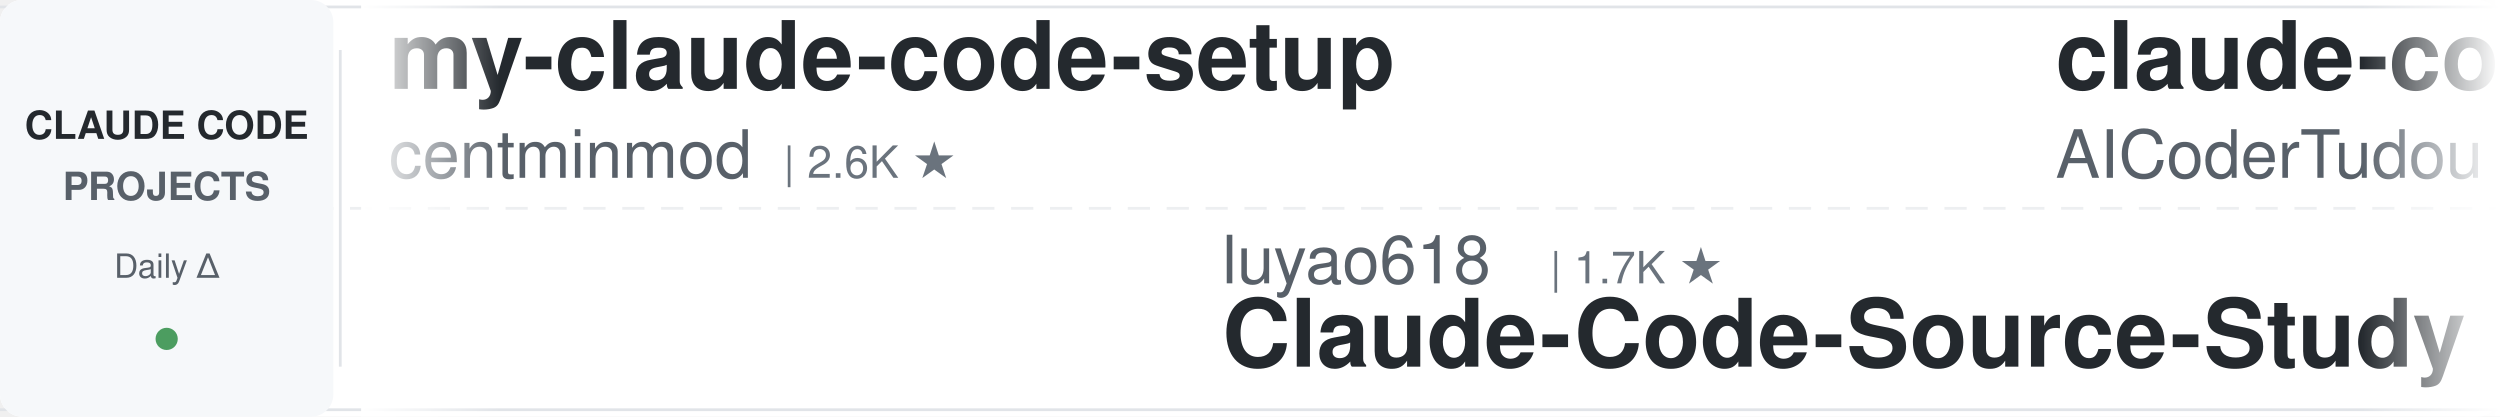
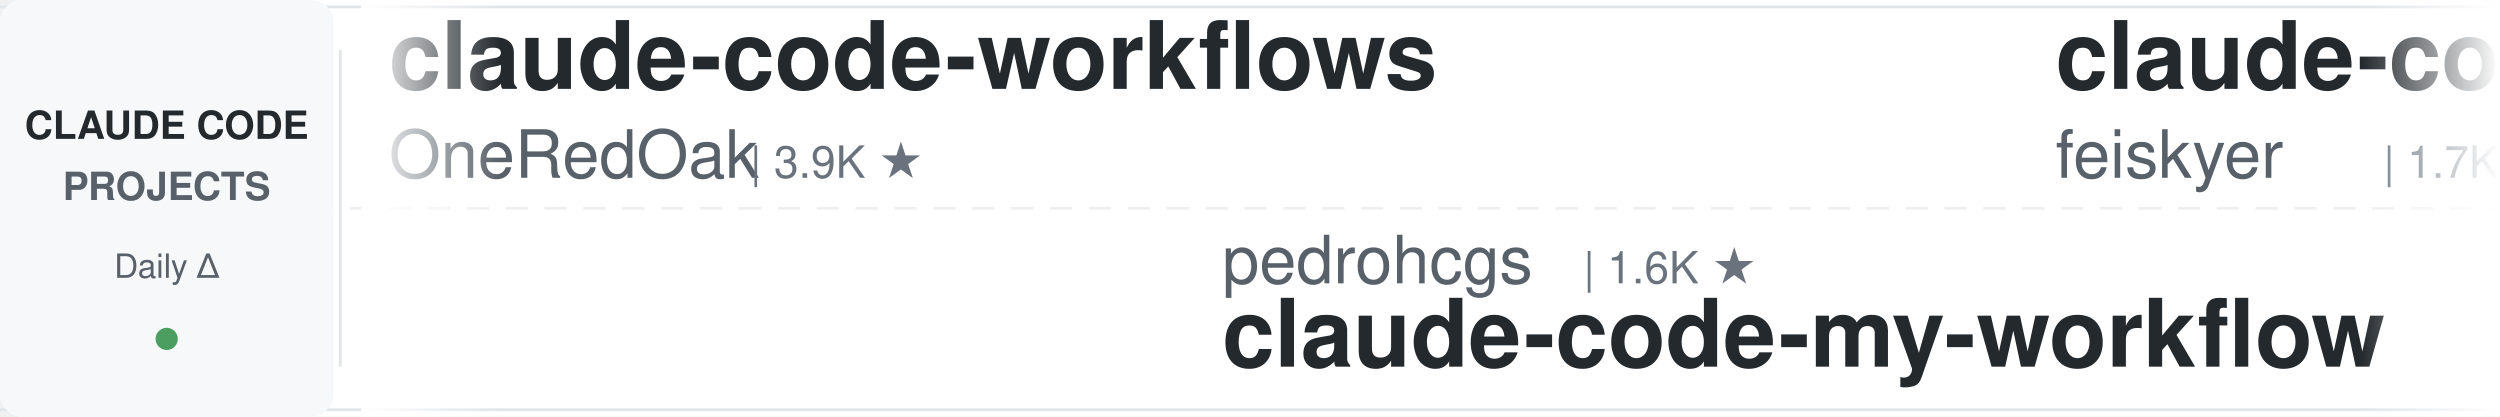
<svg xmlns="http://www.w3.org/2000/svg" width="900" height="150">
  <defs>
    <linearGradient id="leftFade" x1="0%" y1="0%" x2="100%" y2="0%">
      <stop offset="0%" style="stop-color:#ffffff;stop-opacity:1" />
      <stop offset="100%" style="stop-color:#ffffff;stop-opacity:0" />
    </linearGradient>
    <linearGradient id="rightFade" x1="0%" y1="0%" x2="100%" y2="0%">
      <stop offset="0%" style="stop-color:#ffffff;stop-opacity:0" />
      <stop offset="100%" style="stop-color:#ffffff;stop-opacity:1" />
    </linearGradient>
  </defs>
  <rect width="900" height="150" fill="#ffffff" rx="8" />
  <rect x="0" y="2" width="900" height="1" fill="#e1e4e8" />
  <rect x="0" y="147" width="900" height="1" fill="#e1e4e8" />
  <line x1="0" y1="75" x2="900" y2="75" stroke="#e1e4e8" stroke-width="1" stroke-dasharray="8 6" opacity="0.6" />
  <rect x="0" y="0" width="120" height="150" fill="#f6f8fa" rx="8" />
  <text x="60" y="50" font-family="-apple-system, BlinkMacSystemFont, 'Segoe UI', Helvetica, Arial, sans-serif" font-size="14" font-weight="600" fill="#24292e" text-anchor="middle">CLAUDE CODE</text>
  <text x="60" y="72" font-family="-apple-system, BlinkMacSystemFont, 'Segoe UI', Helvetica, Arial, sans-serif" font-size="14" font-weight="600" fill="#586069" text-anchor="middle">PROJECTS</text>
  <text x="60" y="100" font-family="-apple-system, BlinkMacSystemFont, 'Segoe UI', Helvetica, Arial, sans-serif" font-size="12" font-weight="500" fill="#586069" text-anchor="middle">Daily Δ</text>
  <circle cx="60" cy="122" r="4" fill="#22863a" opacity="0.8" />
  <rect x="122" y="18" width="1" height="114" fill="#e1e4e8" />
  <clipPath id="tickerClip">
    <rect x="130" y="0" width="770" height="150" />
  </clipPath>
  <g clip-path="url(#tickerClip)">
    <g id="tickerItems">
      <animateTransform attributeName="transform" attributeType="XML" type="translate" from="0 0" to="-3000 0" dur="54s" repeatCount="indefinite" />
      <g transform="translate(0, 0)">
-         <text x="140" y="32" font-family="-apple-system, BlinkMacSystemFont, 'Segoe UI', Helvetica, Arial, sans-serif" font-size="34" font-weight="600" fill="#24292e">my-claude-code-setup</text>
-         <text x="140" y="64" font-family="-apple-system, BlinkMacSystemFont, 'Segoe UI', Helvetica, Arial, sans-serif" font-size="24" font-weight="400" fill="#586069">centminmod</text>
-         <text x="282" y="64" font-family="-apple-system, BlinkMacSystemFont, 'Segoe UI', Helvetica, Arial, sans-serif" font-size="16" font-weight="500" fill="#6a737d">| 2.6K ★</text>
+         <text x="140" y="32" font-family="-apple-system, BlinkMacSystemFont, 'Segoe UI', Helvetica, Arial, sans-serif" font-size="34" font-weight="600" fill="#24292e">claude-code-workflows</text>
+         <text x="140" y="64" font-family="-apple-system, BlinkMacSystemFont, 'Segoe UI', Helvetica, Arial, sans-serif" font-size="24" font-weight="400" fill="#586069">OneRedOak</text>
+         <text x="270" y="64" font-family="-apple-system, BlinkMacSystemFont, 'Segoe UI', Helvetica, Arial, sans-serif" font-size="16" font-weight="500" fill="#6a737d">| 3.9K ★</text>
      </g>
      <g transform="translate(300, 0)">
-         <text x="140" y="102" font-family="-apple-system, BlinkMacSystemFont, 'Segoe UI', Helvetica, Arial, sans-serif" font-size="24" font-weight="400" fill="#586069">luyao618</text>
-         <text x="258" y="102" font-family="-apple-system, BlinkMacSystemFont, 'Segoe UI', Helvetica, Arial, sans-serif" font-size="16" font-weight="500" fill="#6a737d">| 1.7K ★</text>
-         <text x="140" y="132" font-family="-apple-system, BlinkMacSystemFont, 'Segoe UI', Helvetica, Arial, sans-serif" font-size="34" font-weight="600" fill="#24292e">Claude-Code-Source-Study</text>
+         <text x="140" y="102" font-family="-apple-system, BlinkMacSystemFont, 'Segoe UI', Helvetica, Arial, sans-serif" font-size="24" font-weight="400" fill="#586069">pedrohcgs</text>
+         <text x="270" y="102" font-family="-apple-system, BlinkMacSystemFont, 'Segoe UI', Helvetica, Arial, sans-serif" font-size="16" font-weight="500" fill="#6a737d">| 1.6K ★</text>
+         <text x="140" y="132" font-family="-apple-system, BlinkMacSystemFont, 'Segoe UI', Helvetica, Arial, sans-serif" font-size="34" font-weight="600" fill="#24292e">claude-code-my-workflow</text>
      </g>
      <g transform="translate(600, 0)">
+         <text x="140" y="32" font-family="-apple-system, BlinkMacSystemFont, 'Segoe UI', Helvetica, Arial, sans-serif" font-size="34" font-weight="600" fill="#24292e">claude-code-settings</text>
+         <text x="140" y="64" font-family="-apple-system, BlinkMacSystemFont, 'Segoe UI', Helvetica, Arial, sans-serif" font-size="24" font-weight="400" fill="#586069">feiskyer</text>
+         <text x="258" y="64" font-family="-apple-system, BlinkMacSystemFont, 'Segoe UI', Helvetica, Arial, sans-serif" font-size="16" font-weight="500" fill="#6a737d">| 1.7K ★</text>
+       </g>
+       <g transform="translate(900, 0)">
+         <text x="140" y="102" font-family="-apple-system, BlinkMacSystemFont, 'Segoe UI', Helvetica, Arial, sans-serif" font-size="24" font-weight="400" fill="#586069">anthropics</text>
+         <text x="282" y="102" font-family="-apple-system, BlinkMacSystemFont, 'Segoe UI', Helvetica, Arial, sans-serif" font-size="16" font-weight="500" fill="#6a737d">| 6.3K ★</text>
+         <text x="140" y="132" font-family="-apple-system, BlinkMacSystemFont, 'Segoe UI', Helvetica, Arial, sans-serif" font-size="34" font-weight="600" fill="#24292e">claude-code-security-rev...</text>
+       </g>
+       <g transform="translate(1200, 0)">
+         <text x="140" y="32" font-family="-apple-system, BlinkMacSystemFont, 'Segoe UI', Helvetica, Arial, sans-serif" font-size="34" font-weight="600" fill="#24292e">claude-code-base-action</text>
+         <text x="140" y="64" font-family="-apple-system, BlinkMacSystemFont, 'Segoe UI', Helvetica, Arial, sans-serif" font-size="24" font-weight="400" fill="#586069">anthropics</text>
+         <text x="282" y="64" font-family="-apple-system, BlinkMacSystemFont, 'Segoe UI', Helvetica, Arial, sans-serif" font-size="16" font-weight="500" fill="#6a737d">| 986 ★</text>
+       </g>
+       <g transform="translate(1500, 0)">
+         <text x="140" y="102" font-family="-apple-system, BlinkMacSystemFont, 'Segoe UI', Helvetica, Arial, sans-serif" font-size="24" font-weight="400" fill="#586069">ccplugins</text>
+         <text x="270" y="102" font-family="-apple-system, BlinkMacSystemFont, 'Segoe UI', Helvetica, Arial, sans-serif" font-size="16" font-weight="500" fill="#6a737d">| 949 ★</text>
+         <text x="140" y="132" font-family="-apple-system, BlinkMacSystemFont, 'Segoe UI', Helvetica, Arial, sans-serif" font-size="34" font-weight="600" fill="#24292e">awesome-claude-code-plug...</text>
+       </g>
+       <g transform="translate(1800, 0)">
        <text x="140" y="32" font-family="-apple-system, BlinkMacSystemFont, 'Segoe UI', Helvetica, Arial, sans-serif" font-size="34" font-weight="600" fill="#24292e">claude-code-tudou</text>
        <text x="140" y="64" font-family="-apple-system, BlinkMacSystemFont, 'Segoe UI', Helvetica, Arial, sans-serif" font-size="24" font-weight="400" fill="#586069">AICoderTudou</text>
        <text x="306" y="64" font-family="-apple-system, BlinkMacSystemFont, 'Segoe UI', Helvetica, Arial, sans-serif" font-size="16" font-weight="500" fill="#6a737d">| 494 ★</text>
      </g>
-       <g transform="translate(900, 0)">
-         <text x="140" y="102" font-family="-apple-system, BlinkMacSystemFont, 'Segoe UI', Helvetica, Arial, sans-serif" font-size="24" font-weight="400" fill="#586069">techjarves</text>
-         <text x="282" y="102" font-family="-apple-system, BlinkMacSystemFont, 'Segoe UI', Helvetica, Arial, sans-serif" font-size="16" font-weight="500" fill="#6a737d">| 1.5K ★</text>
-         <text x="140" y="132" font-family="-apple-system, BlinkMacSystemFont, 'Segoe UI', Helvetica, Arial, sans-serif" font-size="34" font-weight="600" fill="#24292e">ClaudeCode-Portable</text>
-       </g>
-       <g transform="translate(1200, 0)">
-         <text x="140" y="32" font-family="-apple-system, BlinkMacSystemFont, 'Segoe UI', Helvetica, Arial, sans-serif" font-size="34" font-weight="600" fill="#24292e">free-claude-code</text>
-         <text x="140" y="64" font-family="-apple-system, BlinkMacSystemFont, 'Segoe UI', Helvetica, Arial, sans-serif" font-size="24" font-weight="400" fill="#586069">Alishahryar1</text>
-         <text x="306" y="64" font-family="-apple-system, BlinkMacSystemFont, 'Segoe UI', Helvetica, Arial, sans-serif" font-size="16" font-weight="500" fill="#6a737d">| 55.6K ★</text>
-       </g>
-       <g transform="translate(1500, 0)">
-         <text x="140" y="102" font-family="-apple-system, BlinkMacSystemFont, 'Segoe UI', Helvetica, Arial, sans-serif" font-size="24" font-weight="400" fill="#586069">ChrisWiles</text>
-         <text x="282" y="102" font-family="-apple-system, BlinkMacSystemFont, 'Segoe UI', Helvetica, Arial, sans-serif" font-size="16" font-weight="500" fill="#6a737d">| 6.1K ★</text>
-         <text x="140" y="132" font-family="-apple-system, BlinkMacSystemFont, 'Segoe UI', Helvetica, Arial, sans-serif" font-size="34" font-weight="600" fill="#24292e">claude-code-showcase</text>
-       </g>
-       <g transform="translate(1800, 0)">
-         <text x="140" y="32" font-family="-apple-system, BlinkMacSystemFont, 'Segoe UI', Helvetica, Arial, sans-serif" font-size="34" font-weight="600" fill="#24292e">claude-code-source</text>
-         <text x="140" y="64" font-family="-apple-system, BlinkMacSystemFont, 'Segoe UI', Helvetica, Arial, sans-serif" font-size="24" font-weight="400" fill="#586069">JrCx7scC</text>
-         <text x="258" y="64" font-family="-apple-system, BlinkMacSystemFont, 'Segoe UI', Helvetica, Arial, sans-serif" font-size="16" font-weight="500" fill="#6a737d">| 376 ★</text>
-       </g>
      <g transform="translate(2100, 0)">
-         <text x="140" y="102" font-family="-apple-system, BlinkMacSystemFont, 'Segoe UI', Helvetica, Arial, sans-serif" font-size="24" font-weight="400" fill="#586069">Windy3f3f3f3f</text>
-         <text x="318" y="102" font-family="-apple-system, BlinkMacSystemFont, 'Segoe UI', Helvetica, Arial, sans-serif" font-size="16" font-weight="500" fill="#6a737d">| 3.7K ★</text>
-         <text x="140" y="132" font-family="-apple-system, BlinkMacSystemFont, 'Segoe UI', Helvetica, Arial, sans-serif" font-size="34" font-weight="600" fill="#24292e">how-claude-code-works</text>
+         <text x="140" y="102" font-family="-apple-system, BlinkMacSystemFont, 'Segoe UI', Helvetica, Arial, sans-serif" font-size="24" font-weight="400" fill="#586069">huangserva</text>
+         <text x="282" y="102" font-family="-apple-system, BlinkMacSystemFont, 'Segoe UI', Helvetica, Arial, sans-serif" font-size="16" font-weight="500" fill="#6a737d">| 630 ★</text>
+         <text x="140" y="132" font-family="-apple-system, BlinkMacSystemFont, 'Segoe UI', Helvetica, Arial, sans-serif" font-size="34" font-weight="600" fill="#24292e">claude-code-cli</text>
      </g>
      <g transform="translate(2400, 0)">
-         <text x="140" y="32" font-family="-apple-system, BlinkMacSystemFont, 'Segoe UI', Helvetica, Arial, sans-serif" font-size="34" font-weight="600" fill="#24292e">claude-code-analysis</text>
-         <text x="140" y="64" font-family="-apple-system, BlinkMacSystemFont, 'Segoe UI', Helvetica, Arial, sans-serif" font-size="24" font-weight="400" fill="#586069">liuup</text>
-         <text x="222" y="64" font-family="-apple-system, BlinkMacSystemFont, 'Segoe UI', Helvetica, Arial, sans-serif" font-size="16" font-weight="500" fill="#6a737d">| 3.9K ★</text>
+         <text x="140" y="32" font-family="-apple-system, BlinkMacSystemFont, 'Segoe UI', Helvetica, Arial, sans-serif" font-size="34" font-weight="600" fill="#24292e">claude-code-rev</text>
+         <text x="140" y="64" font-family="-apple-system, BlinkMacSystemFont, 'Segoe UI', Helvetica, Arial, sans-serif" font-size="24" font-weight="400" fill="#586069">oboard</text>
+         <text x="234" y="64" font-family="-apple-system, BlinkMacSystemFont, 'Segoe UI', Helvetica, Arial, sans-serif" font-size="16" font-weight="500" fill="#6a737d">| 3.3K ★</text>
      </g>
      <g transform="translate(2700, 0)">
-         <text x="140" y="102" font-family="-apple-system, BlinkMacSystemFont, 'Segoe UI', Helvetica, Arial, sans-serif" font-size="24" font-weight="400" fill="#586069">ykdojo</text>
-         <text x="234" y="102" font-family="-apple-system, BlinkMacSystemFont, 'Segoe UI', Helvetica, Arial, sans-serif" font-size="16" font-weight="500" fill="#6a737d">| 10.1K ★</text>
-         <text x="140" y="132" font-family="-apple-system, BlinkMacSystemFont, 'Segoe UI', Helvetica, Arial, sans-serif" font-size="34" font-weight="600" fill="#24292e">claude-code-tips</text>
+         <text x="140" y="102" font-family="-apple-system, BlinkMacSystemFont, 'Segoe UI', Helvetica, Arial, sans-serif" font-size="24" font-weight="400" fill="#586069">kodu-ai</text>
+         <text x="246" y="102" font-family="-apple-system, BlinkMacSystemFont, 'Segoe UI', Helvetica, Arial, sans-serif" font-size="16" font-weight="500" fill="#6a737d">| 5.2K ★</text>
+         <text x="140" y="132" font-family="-apple-system, BlinkMacSystemFont, 'Segoe UI', Helvetica, Arial, sans-serif" font-size="34" font-weight="600" fill="#24292e">claude-coder</text>
      </g>
      <g transform="translate(3000, 0)">
-         <text x="140" y="32" font-family="-apple-system, BlinkMacSystemFont, 'Segoe UI', Helvetica, Arial, sans-serif" font-size="34" font-weight="600" fill="#24292e">my-claude-code-setup</text>
-         <text x="140" y="64" font-family="-apple-system, BlinkMacSystemFont, 'Segoe UI', Helvetica, Arial, sans-serif" font-size="24" font-weight="400" fill="#586069">centminmod</text>
-         <text x="282" y="64" font-family="-apple-system, BlinkMacSystemFont, 'Segoe UI', Helvetica, Arial, sans-serif" font-size="16" font-weight="500" fill="#6a737d">| 2.6K ★</text>
+         <text x="140" y="32" font-family="-apple-system, BlinkMacSystemFont, 'Segoe UI', Helvetica, Arial, sans-serif" font-size="34" font-weight="600" fill="#24292e">claude-code-workflows</text>
+         <text x="140" y="64" font-family="-apple-system, BlinkMacSystemFont, 'Segoe UI', Helvetica, Arial, sans-serif" font-size="24" font-weight="400" fill="#586069">OneRedOak</text>
+         <text x="270" y="64" font-family="-apple-system, BlinkMacSystemFont, 'Segoe UI', Helvetica, Arial, sans-serif" font-size="16" font-weight="500" fill="#6a737d">| 3.9K ★</text>
      </g>
      <g transform="translate(3300, 0)">
-         <text x="140" y="102" font-family="-apple-system, BlinkMacSystemFont, 'Segoe UI', Helvetica, Arial, sans-serif" font-size="24" font-weight="400" fill="#586069">luyao618</text>
-         <text x="258" y="102" font-family="-apple-system, BlinkMacSystemFont, 'Segoe UI', Helvetica, Arial, sans-serif" font-size="16" font-weight="500" fill="#6a737d">| 1.7K ★</text>
-         <text x="140" y="132" font-family="-apple-system, BlinkMacSystemFont, 'Segoe UI', Helvetica, Arial, sans-serif" font-size="34" font-weight="600" fill="#24292e">Claude-Code-Source-Study</text>
+         <text x="140" y="102" font-family="-apple-system, BlinkMacSystemFont, 'Segoe UI', Helvetica, Arial, sans-serif" font-size="24" font-weight="400" fill="#586069">pedrohcgs</text>
+         <text x="270" y="102" font-family="-apple-system, BlinkMacSystemFont, 'Segoe UI', Helvetica, Arial, sans-serif" font-size="16" font-weight="500" fill="#6a737d">| 1.6K ★</text>
+         <text x="140" y="132" font-family="-apple-system, BlinkMacSystemFont, 'Segoe UI', Helvetica, Arial, sans-serif" font-size="34" font-weight="600" fill="#24292e">claude-code-my-workflow</text>
      </g>
      <g transform="translate(3600, 0)">
-         <text x="140" y="32" font-family="-apple-system, BlinkMacSystemFont, 'Segoe UI', Helvetica, Arial, sans-serif" font-size="34" font-weight="600" fill="#24292e">claude-code-tudou</text>
-         <text x="140" y="64" font-family="-apple-system, BlinkMacSystemFont, 'Segoe UI', Helvetica, Arial, sans-serif" font-size="24" font-weight="400" fill="#586069">AICoderTudou</text>
-         <text x="306" y="64" font-family="-apple-system, BlinkMacSystemFont, 'Segoe UI', Helvetica, Arial, sans-serif" font-size="16" font-weight="500" fill="#6a737d">| 494 ★</text>
+         <text x="140" y="32" font-family="-apple-system, BlinkMacSystemFont, 'Segoe UI', Helvetica, Arial, sans-serif" font-size="34" font-weight="600" fill="#24292e">claude-code-settings</text>
+         <text x="140" y="64" font-family="-apple-system, BlinkMacSystemFont, 'Segoe UI', Helvetica, Arial, sans-serif" font-size="24" font-weight="400" fill="#586069">feiskyer</text>
+         <text x="258" y="64" font-family="-apple-system, BlinkMacSystemFont, 'Segoe UI', Helvetica, Arial, sans-serif" font-size="16" font-weight="500" fill="#6a737d">| 1.7K ★</text>
      </g>
      <g transform="translate(3900, 0)">
-         <text x="140" y="102" font-family="-apple-system, BlinkMacSystemFont, 'Segoe UI', Helvetica, Arial, sans-serif" font-size="24" font-weight="400" fill="#586069">techjarves</text>
-         <text x="282" y="102" font-family="-apple-system, BlinkMacSystemFont, 'Segoe UI', Helvetica, Arial, sans-serif" font-size="16" font-weight="500" fill="#6a737d">| 1.5K ★</text>
-         <text x="140" y="132" font-family="-apple-system, BlinkMacSystemFont, 'Segoe UI', Helvetica, Arial, sans-serif" font-size="34" font-weight="600" fill="#24292e">ClaudeCode-Portable</text>
+         <text x="140" y="102" font-family="-apple-system, BlinkMacSystemFont, 'Segoe UI', Helvetica, Arial, sans-serif" font-size="24" font-weight="400" fill="#586069">anthropics</text>
+         <text x="282" y="102" font-family="-apple-system, BlinkMacSystemFont, 'Segoe UI', Helvetica, Arial, sans-serif" font-size="16" font-weight="500" fill="#6a737d">| 6.3K ★</text>
+         <text x="140" y="132" font-family="-apple-system, BlinkMacSystemFont, 'Segoe UI', Helvetica, Arial, sans-serif" font-size="34" font-weight="600" fill="#24292e">claude-code-security-rev...</text>
      </g>
    </g>
  </g>
  <rect x="130" y="0" width="50" height="150" fill="url(#leftFade)" />
  <rect x="850" y="0" width="50" height="150" fill="url(#rightFade)" />
</svg>
